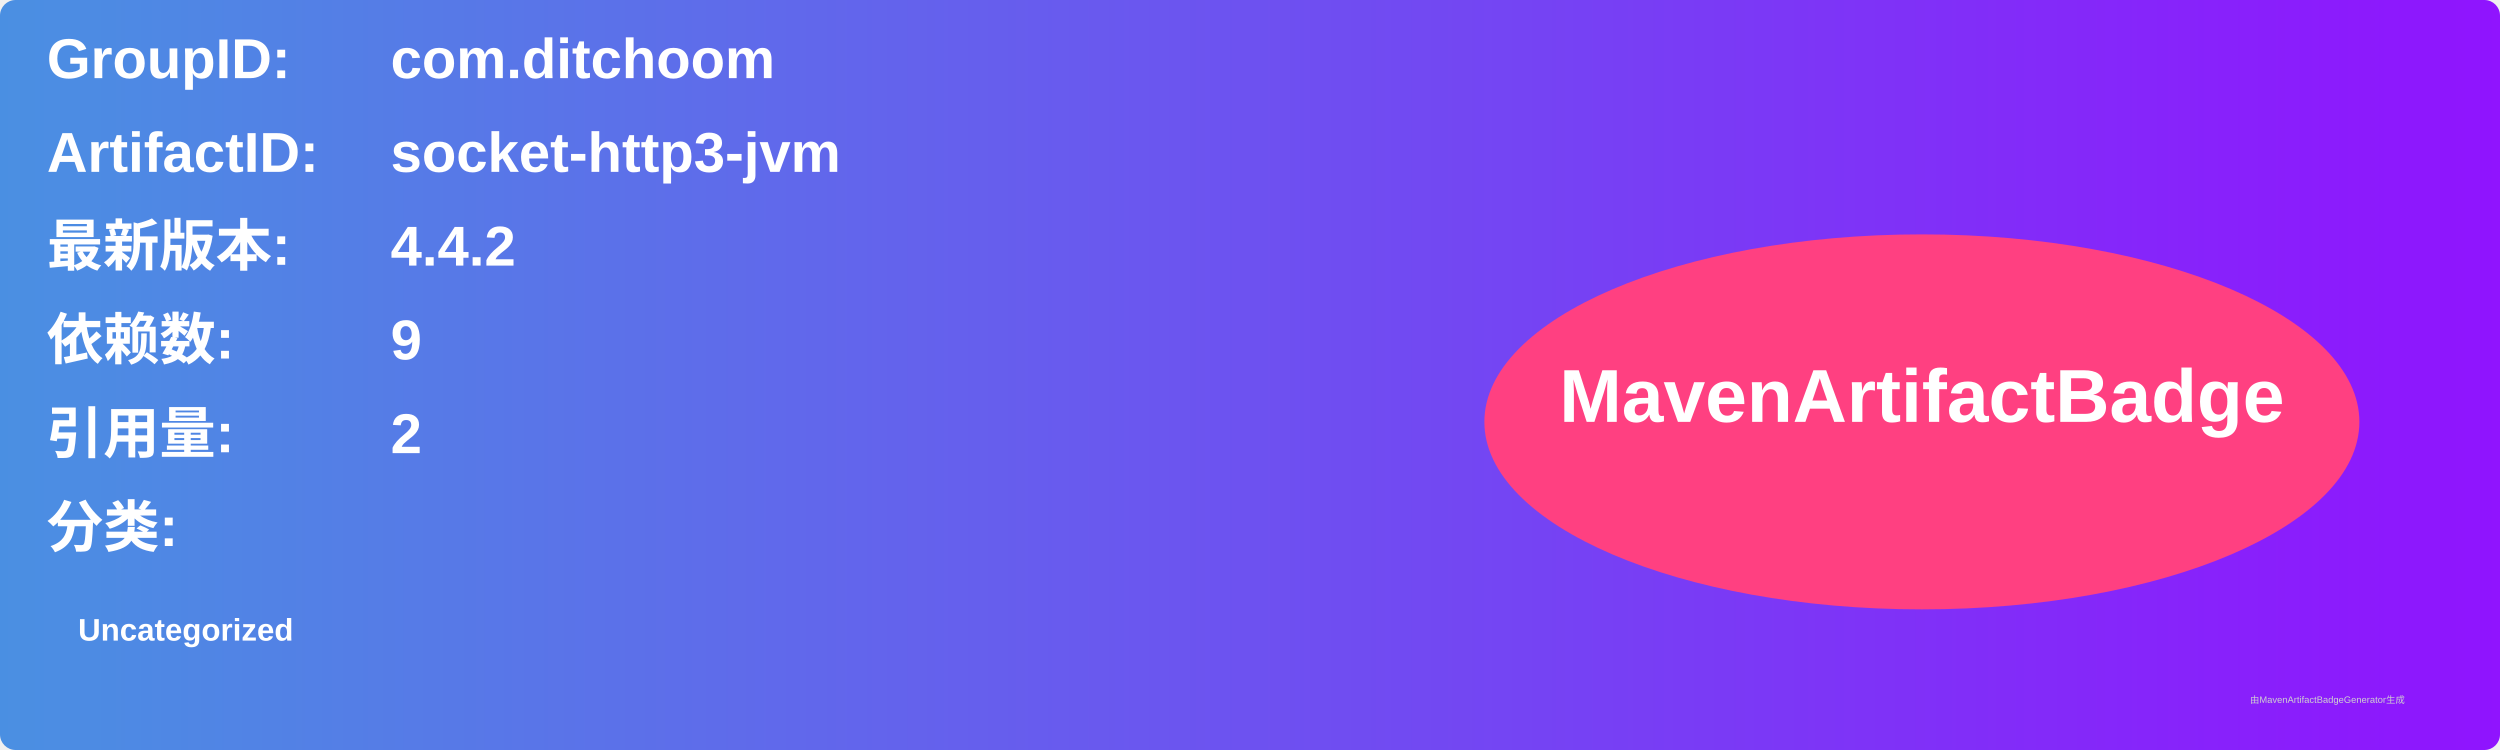
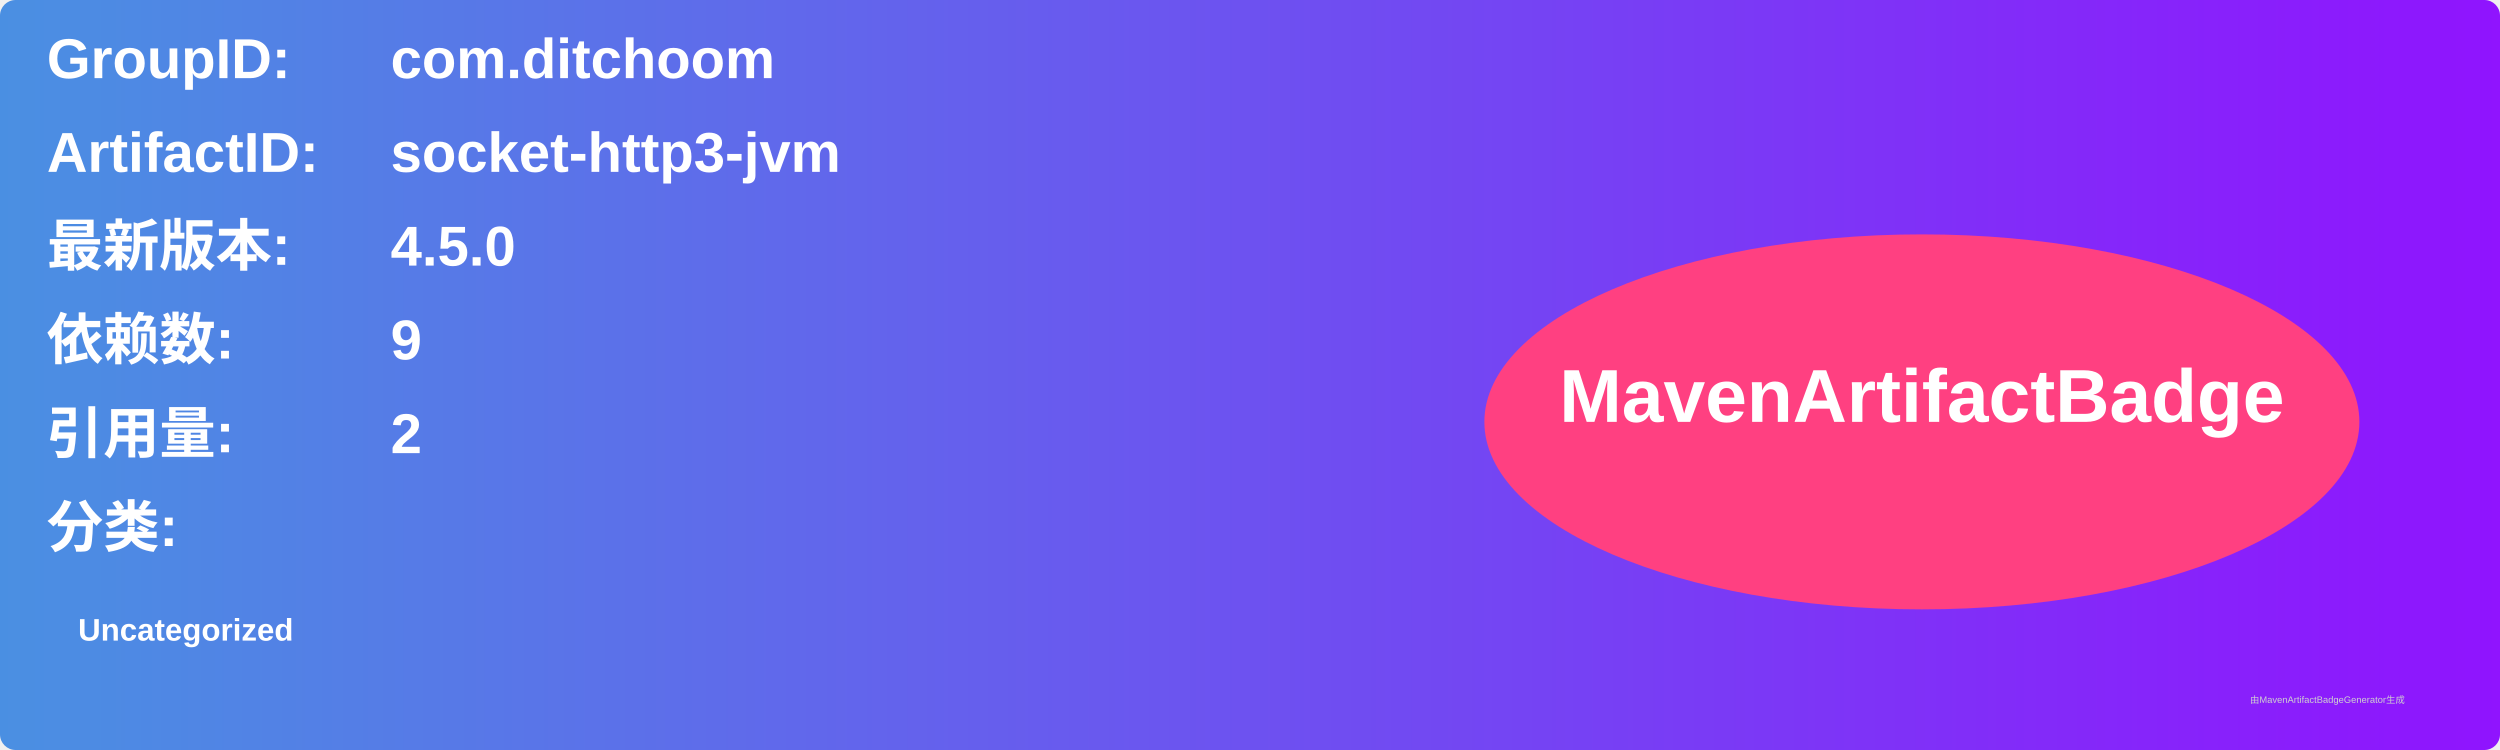
<svg xmlns="http://www.w3.org/2000/svg" width="800" height="240" viewBox="0 0 800 240">
  <linearGradient id="grad" x1="0%" y1="0%" x2="100%" y2="0%">
    <stop offset="0%" stop-color="#4a90e2" />
    <stop offset="100%" stop-color="#9013fe" />
  </linearGradient>
  <rect width="100%" height="100%" rx="5" ry="5" fill="url(#grad)" />
  <g transform="translate(15, 15)">
    <text x="0" y="10" font-family="Arial" font-size="18" fill="white" font-weight="bold" width="260">GroupID:</text>
    <text x="110" y="10" font-family="Arial" font-size="18" fill="white" font-weight="bold" width="460">com.ditchoom</text>
    <text x="0" y="40" font-family="Arial" font-size="18" fill="white" font-weight="bold" width="260">ArtifactID:</text>
    <text x="110" y="40" font-family="Arial" font-size="18" fill="white" font-weight="bold" width="460">socket-http3-jvm</text>
    <text x="0" y="70" font-family="Arial" font-size="18" fill="white" font-weight="bold">最新版本:</text>
    <text x="110" y="70" font-family="Arial" font-size="18" fill="white" font-weight="bold">
-       <tspan font-weight="bold">4.4.2</tspan>
+       <tspan font-weight="bold">4.5.0</tspan>
    </text>
    <text x="0" y="100" font-family="Arial" font-size="18" fill="white" font-weight="bold">依赖数: </text>
    <text x="110" y="100" font-family="Arial" font-size="18" fill="white">
      <tspan font-weight="bold">9</tspan>
    </text>
    <text x="0" y="130" font-family="Arial" font-size="18" fill="white" font-weight="bold">引用量: </text>
    <text x="110" y="130" font-family="Arial" font-size="18" fill="white">
      <tspan font-weight="bold">2</tspan>
    </text>
    <text x="0" y="160" font-family="Arial" font-size="18" fill="white" font-weight="bold">分类:</text>
    <text x="10" y="190" font-family="Arial" font-size="10" fill="white">
      <tspan font-weight="bold">Uncategorized</tspan>
    </text>
    <ellipse cx="600" cy="120" rx="140" ry="60" fill="#ff4081" />
    <text x="600" y="120" text-anchor="middle" font-family="Arial" font-size="24" fill="white" font-weight="bold">MavenArtifactBadge</text>
  </g>
  <text x="720" y="225" font-family="Arial" font-size="3" fill="#d0d0d0">由MavenArtifactBadgeGenerator生成</text>
</svg>
